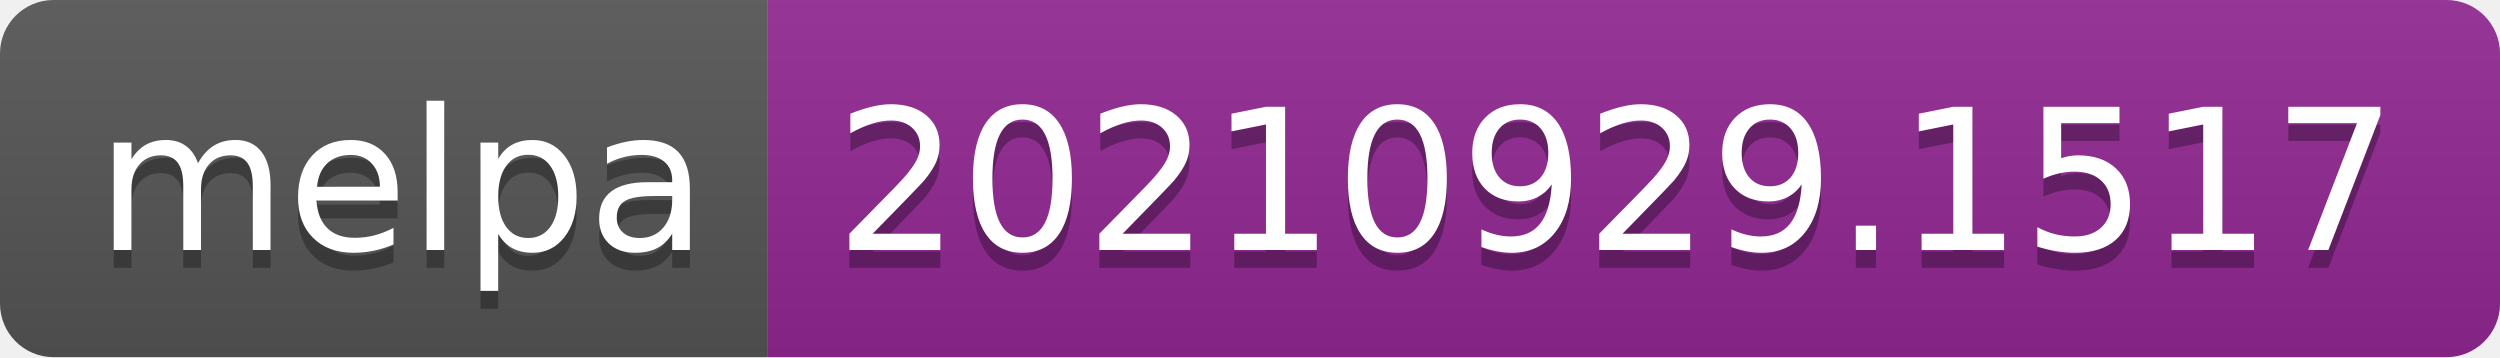
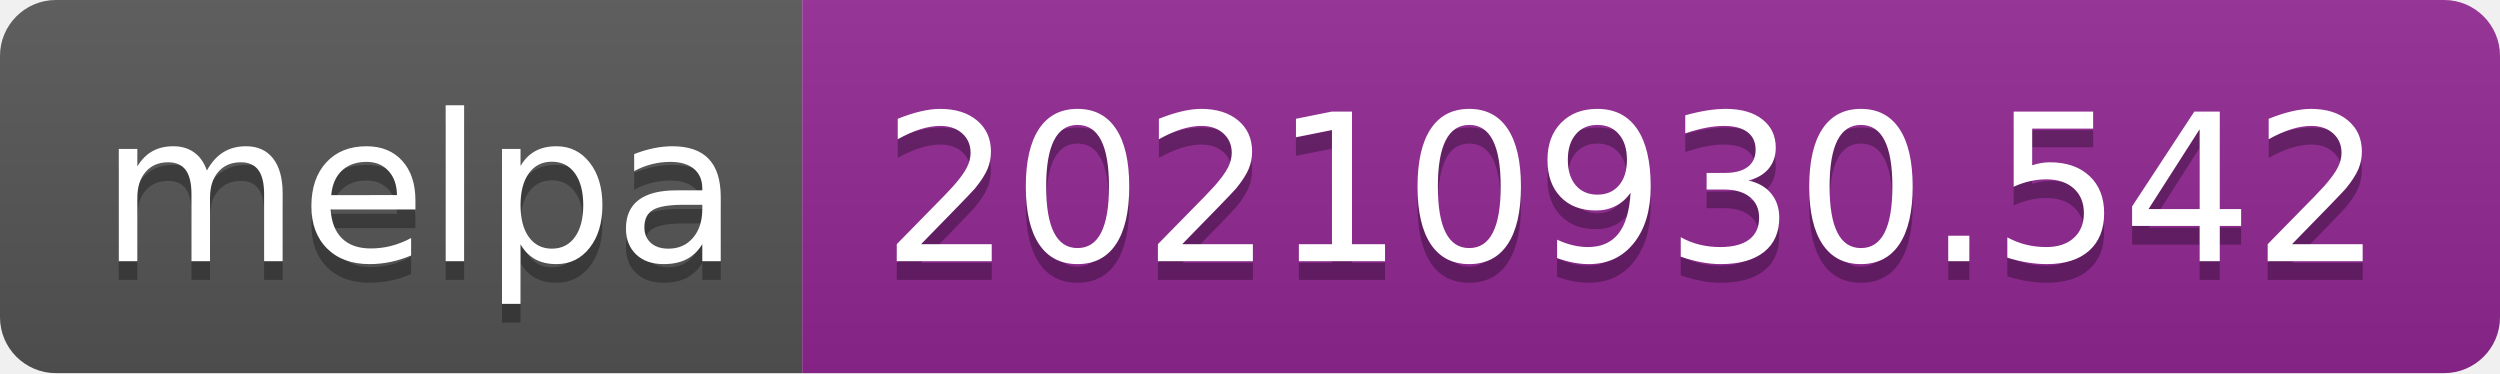
- <svg xmlns="http://www.w3.org/2000/svg" width="140" height="20" role="img" aria-label="melpa: 20210929.1517">
+ <svg xmlns="http://www.w3.org/2000/svg" width="134" height="20" role="img" aria-label="melpa: 20210930.542">
  <linearGradient id="s" x2="0" y2="100%">
    <stop offset="0" stop-color="#bbb" stop-opacity=".1" />
    <stop offset="1" stop-opacity=".1" />
  </linearGradient>
  <clipPath id="r">
-     <rect width="140" height="20" rx="3" fill="#fff" />
+     <rect width="134" height="20" rx="3" fill="#fff" />
  </clipPath>
  <g clip-path="url(#r)">
    <rect width="43" height="20" fill="#555" />
-     <rect x="43" width="97" height="20" fill="#922793" />
-     <rect width="140" height="20" fill="url(#s)" />
+     <rect x="43" width="91" height="20" fill="#922793" />
+     <rect width="134" height="20" fill="url(#s)" />
  </g>
  <g fill="#fff" text-anchor="middle" font-family="Verdana,Geneva,DejaVu Sans,sans-serif" text-rendering="geometricPrecision" font-size="110">
    <text aria-hidden="true" x="225" y="150" fill="#010101" fill-opacity=".3" transform="scale(.1)" textLength="330">melpa</text>
    <text x="225" y="140" transform="scale(.1)" fill="#fff" textLength="330">melpa</text>
-     <text aria-hidden="true" x="905" y="150" fill="#010101" fill-opacity=".3" transform="scale(.1)" textLength="870">20210929.1517</text>
-     <text x="905" y="140" transform="scale(.1)" fill="#fff" textLength="870">20210929.1517</text>
+     <text aria-hidden="true" x="875" y="150" fill="#010101" fill-opacity=".3" transform="scale(.1)" textLength="810">20210930.542</text>
+     <text x="875" y="140" transform="scale(.1)" fill="#fff" textLength="810">20210930.542</text>
  </g>
</svg>
